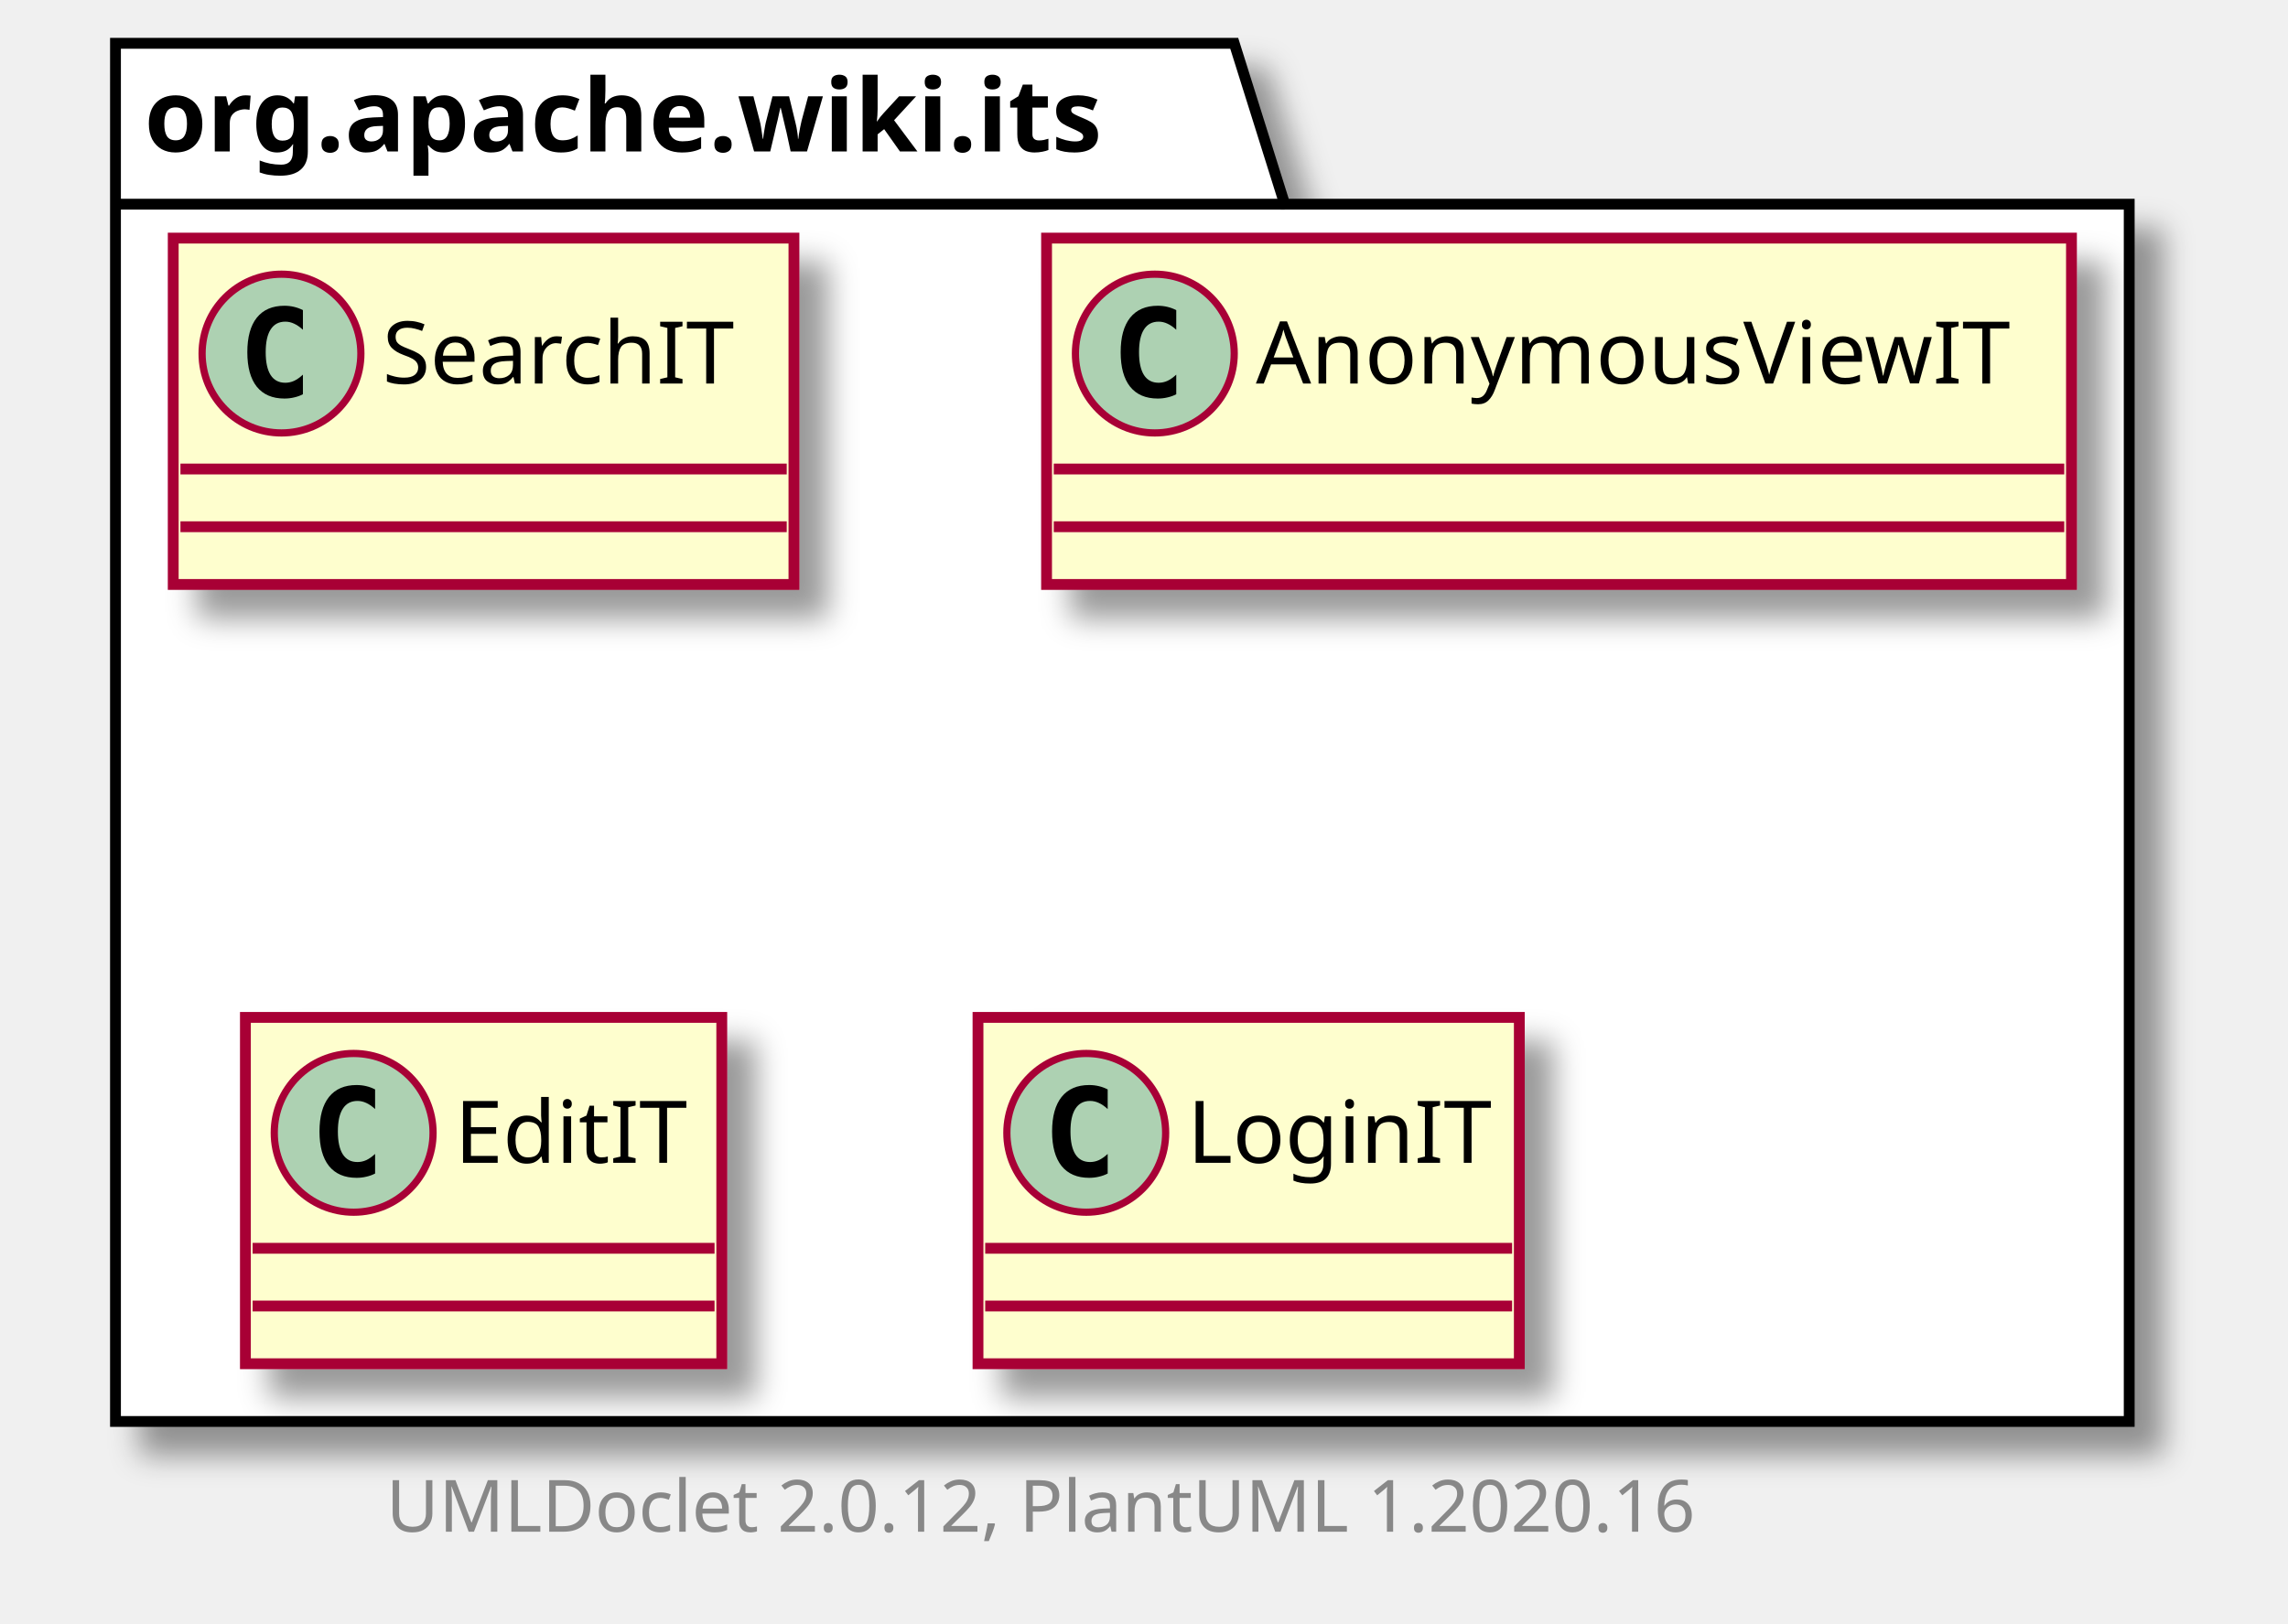
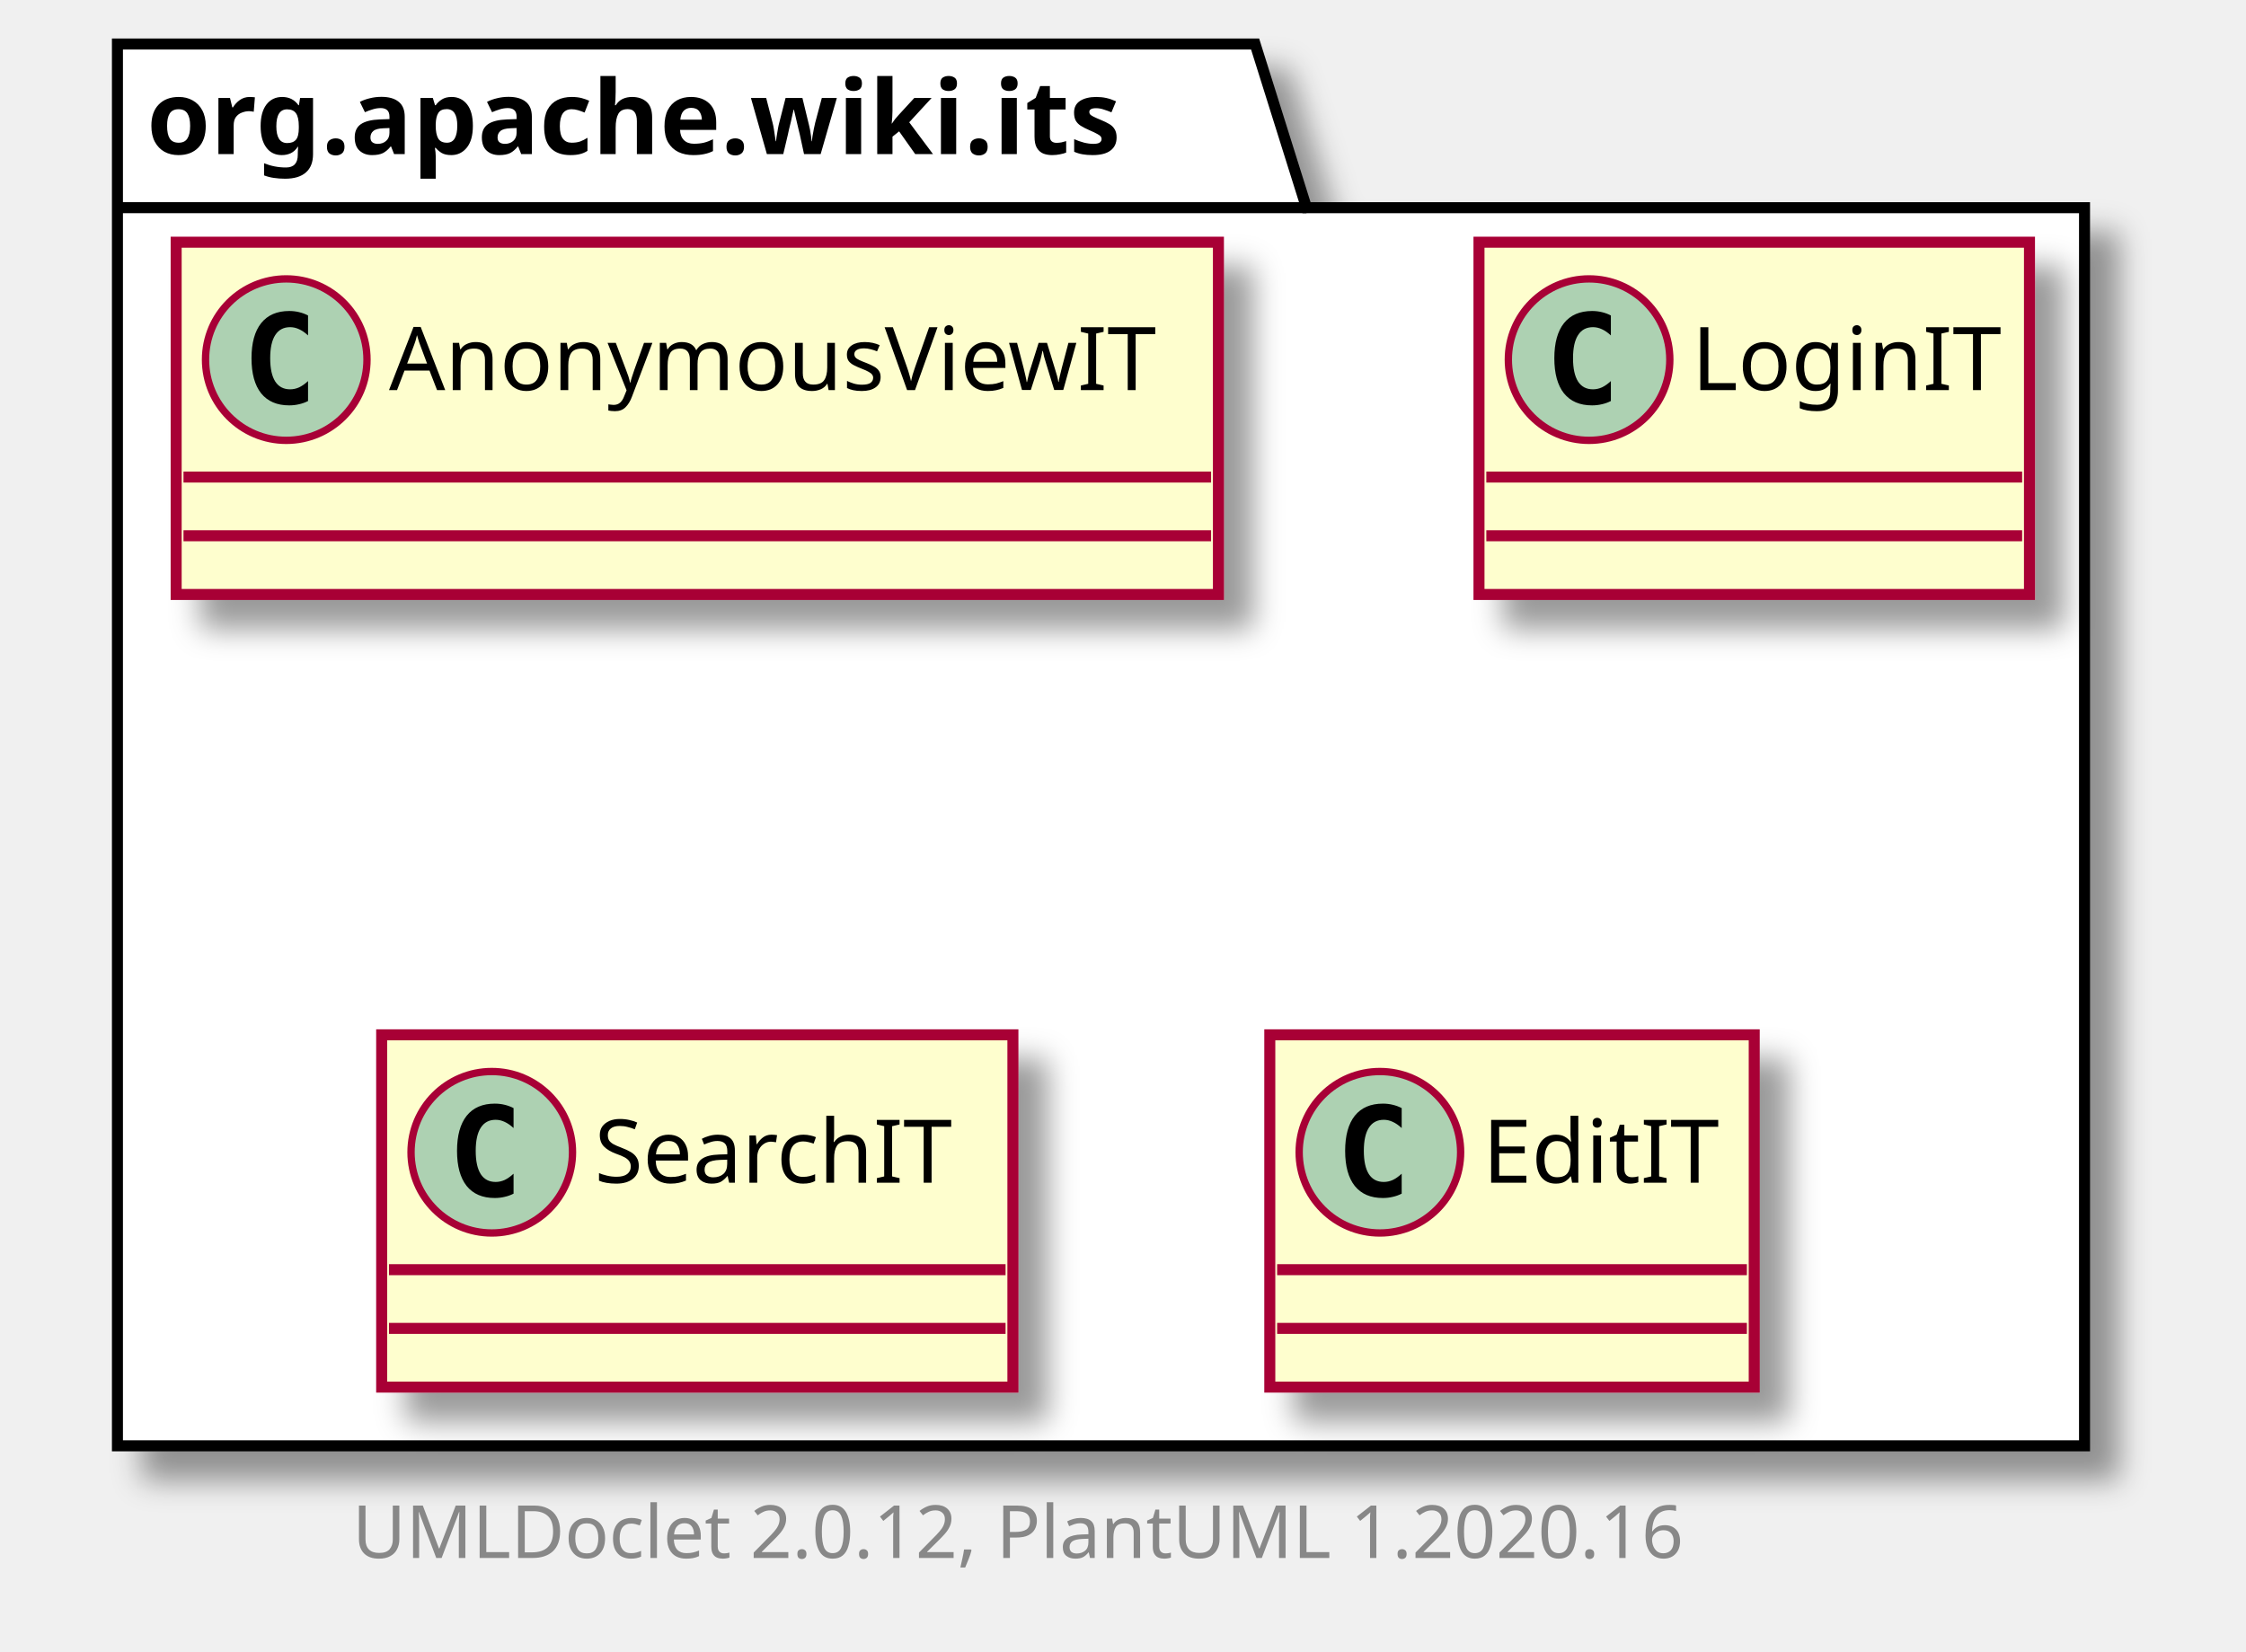
- <svg xmlns="http://www.w3.org/2000/svg" xmlns:xlink="http://www.w3.org/1999/xlink" contentScriptType="application/ecmascript" contentStyleType="text/css" height="225px" preserveAspectRatio="none" style="width:317px;height:225px;" version="1.1" viewBox="0 0 317 225" width="317px" zoomAndPan="magnify">
+ <svg xmlns="http://www.w3.org/2000/svg" xmlns:xlink="http://www.w3.org/1999/xlink" contentScriptType="application/ecmascript" contentStyleType="text/css" height="225px" preserveAspectRatio="none" style="width:306px;height:225px;" version="1.1" viewBox="0 0 306 225" width="306px" zoomAndPan="magnify">
  <defs>
-     <filter height="300%" id="f1giqtkx1h0d6d" width="300%" x="-1" y="-1">
+     <filter height="300%" id="f629wfjr3uq4f" width="300%" x="-1" y="-1">
      <feGaussianBlur result="blurOut" stdDeviation="2.0" />
      <feColorMatrix in="blurOut" result="blurOut2" type="matrix" values="0 0 0 0 0 0 0 0 0 0 0 0 0 0 0 0 0 0 .4 0" />
      <feOffset dx="4.0" dy="4.0" in="blurOut2" result="blurOut3" />
      <feBlend in="SourceGraphic" in2="blurOut3" mode="normal" />
    </filter>
  </defs>
  <g>
-     <polygon fill="#FFFFFF" filter="url(#f1giqtkx1h0d6d)" points="16,6,171,6,178,28.297,295,28.297,295,197,16,197,16,6" style="stroke: #000000; stroke-width: 1.5;" />
+     <polygon fill="#FFFFFF" filter="url(#f629wfjr3uq4f)" points="16,6,171,6,178,28.297,284,28.297,284,197,16,197,16,6" style="stroke: #000000; stroke-width: 1.5;" />
    <line style="stroke: #000000; stroke-width: 1.5;" x1="16" x2="178" y1="28.297" y2="28.297" />
    <text fill="#000000" font-family="sans-serif" font-size="14" font-weight="bold" lengthAdjust="spacingAndGlyphs" textLength="149" x="20" y="20.995">org.apache.wiki.its</text>
-     <a href="SearchIT.html" target="_top" title="SearchIT.html" xlink:actuate="onRequest" xlink:href="SearchIT.html" xlink:show="new" xlink:title="SearchIT.html" xlink:type="simple">
-       <rect codeLine="3" fill="#FEFECE" filter="url(#f1giqtkx1h0d6d)" height="48" id="org.apache.wiki.its.SearchIT" style="stroke: #A80036; stroke-width: 1.5;" width="86" x="24" y="33" />
+     <a href="AnonymousViewIT.html" target="_top" title="AnonymousViewIT.html" xlink:actuate="onRequest" xlink:href="AnonymousViewIT.html" xlink:show="new" xlink:title="AnonymousViewIT.html" xlink:type="simple">
+       <rect codeLine="3" fill="#FEFECE" filter="url(#f629wfjr3uq4f)" height="48" id="org.apache.wiki.its.AnonymousViewIT" style="stroke: #A80036; stroke-width: 1.5;" width="142" x="24" y="33" />
      <ellipse cx="39" cy="49" fill="#ADD1B2" rx="11" ry="11" style="stroke: #A80036; stroke-width: 1.0;" />
      <path d="M41.969,54.641 Q41.391,54.938 40.75,55.078 Q40.109,55.234 39.406,55.234 Q36.906,55.234 35.578,53.594 Q34.266,51.938 34.266,48.812 Q34.266,45.688 35.578,44.031 Q36.906,42.375 39.406,42.375 Q40.109,42.375 40.75,42.531 Q41.406,42.688 41.969,42.984 L41.969,45.703 Q41.344,45.125 40.75,44.859 Q40.156,44.578 39.531,44.578 Q38.188,44.578 37.5,45.656 Q36.812,46.719 36.812,48.812 Q36.812,50.906 37.5,51.984 Q38.188,53.047 39.531,53.047 Q40.156,53.047 40.75,52.781 Q41.344,52.5 41.969,51.922 L41.969,54.641 Z " />
-       <text fill="#000000" font-family="sans-serif" font-size="12" lengthAdjust="spacingAndGlyphs" textLength="54" x="53" y="53.154">SearchIT</text>
-       <line style="stroke: #A80036; stroke-width: 1.5;" x1="25" x2="109" y1="65" y2="65" />
-       <line style="stroke: #A80036; stroke-width: 1.5;" x1="25" x2="109" y1="73" y2="73" />
+       <text fill="#000000" font-family="sans-serif" font-size="12" lengthAdjust="spacingAndGlyphs" textLength="110" x="53" y="53.154">AnonymousViewIT</text>
+       <line style="stroke: #A80036; stroke-width: 1.5;" x1="25" x2="165" y1="65" y2="65" />
+       <line style="stroke: #A80036; stroke-width: 1.5;" x1="25" x2="165" y1="73" y2="73" />
    </a>
-     <a href="AnonymousViewIT.html" target="_top" title="AnonymousViewIT.html" xlink:actuate="onRequest" xlink:href="AnonymousViewIT.html" xlink:show="new" xlink:title="AnonymousViewIT.html" xlink:type="simple">
-       <rect codeLine="6" fill="#FEFECE" filter="url(#f1giqtkx1h0d6d)" height="48" id="org.apache.wiki.its.AnonymousViewIT" style="stroke: #A80036; stroke-width: 1.5;" width="142" x="145" y="33" />
-       <ellipse cx="160" cy="49" fill="#ADD1B2" rx="11" ry="11" style="stroke: #A80036; stroke-width: 1.0;" />
-       <path d="M162.969,54.641 Q162.391,54.938 161.75,55.078 Q161.109,55.234 160.406,55.234 Q157.906,55.234 156.578,53.594 Q155.266,51.938 155.266,48.812 Q155.266,45.688 156.578,44.031 Q157.906,42.375 160.406,42.375 Q161.109,42.375 161.75,42.531 Q162.406,42.688 162.969,42.984 L162.969,45.703 Q162.344,45.125 161.75,44.859 Q161.156,44.578 160.531,44.578 Q159.188,44.578 158.5,45.656 Q157.812,46.719 157.812,48.812 Q157.812,50.906 158.5,51.984 Q159.188,53.047 160.531,53.047 Q161.156,53.047 161.75,52.781 Q162.344,52.5 162.969,51.922 L162.969,54.641 Z " />
-       <text fill="#000000" font-family="sans-serif" font-size="12" lengthAdjust="spacingAndGlyphs" textLength="110" x="174" y="53.154">AnonymousViewIT</text>
-       <line style="stroke: #A80036; stroke-width: 1.5;" x1="146" x2="286" y1="65" y2="65" />
-       <line style="stroke: #A80036; stroke-width: 1.5;" x1="146" x2="286" y1="73" y2="73" />
+     <a href="LoginIT.html" target="_top" title="LoginIT.html" xlink:actuate="onRequest" xlink:href="LoginIT.html" xlink:show="new" xlink:title="LoginIT.html" xlink:type="simple">
+       <rect codeLine="6" fill="#FEFECE" filter="url(#f629wfjr3uq4f)" height="48" id="org.apache.wiki.its.LoginIT" style="stroke: #A80036; stroke-width: 1.5;" width="75" x="201.5" y="33" />
+       <ellipse cx="216.5" cy="49" fill="#ADD1B2" rx="11" ry="11" style="stroke: #A80036; stroke-width: 1.0;" />
+       <path d="M219.469,54.641 Q218.891,54.938 218.25,55.078 Q217.609,55.234 216.906,55.234 Q214.406,55.234 213.078,53.594 Q211.766,51.938 211.766,48.812 Q211.766,45.688 213.078,44.031 Q214.406,42.375 216.906,42.375 Q217.609,42.375 218.25,42.531 Q218.906,42.688 219.469,42.984 L219.469,45.703 Q218.844,45.125 218.25,44.859 Q217.656,44.578 217.031,44.578 Q215.688,44.578 215,45.656 Q214.312,46.719 214.312,48.812 Q214.312,50.906 215,51.984 Q215.688,53.047 217.031,53.047 Q217.656,53.047 218.25,52.781 Q218.844,52.5 219.469,51.922 L219.469,54.641 Z " />
+       <text fill="#000000" font-family="sans-serif" font-size="12" lengthAdjust="spacingAndGlyphs" textLength="43" x="230.5" y="53.154">LoginIT</text>
+       <line style="stroke: #A80036; stroke-width: 1.5;" x1="202.5" x2="275.5" y1="65" y2="65" />
+       <line style="stroke: #A80036; stroke-width: 1.5;" x1="202.5" x2="275.5" y1="73" y2="73" />
+     </a>
+     <a href="SearchIT.html" target="_top" title="SearchIT.html" xlink:actuate="onRequest" xlink:href="SearchIT.html" xlink:show="new" xlink:title="SearchIT.html" xlink:type="simple">
+       <rect codeLine="9" fill="#FEFECE" filter="url(#f629wfjr3uq4f)" height="48" id="org.apache.wiki.its.SearchIT" style="stroke: #A80036; stroke-width: 1.5;" width="86" x="52" y="141" />
+       <ellipse cx="67" cy="157" fill="#ADD1B2" rx="11" ry="11" style="stroke: #A80036; stroke-width: 1.0;" />
+       <path d="M69.969,162.641 Q69.391,162.938 68.75,163.078 Q68.109,163.234 67.406,163.234 Q64.906,163.234 63.578,161.594 Q62.266,159.938 62.266,156.812 Q62.266,153.688 63.578,152.031 Q64.906,150.375 67.406,150.375 Q68.109,150.375 68.75,150.531 Q69.406,150.688 69.969,150.984 L69.969,153.703 Q69.344,153.125 68.75,152.859 Q68.156,152.578 67.531,152.578 Q66.188,152.578 65.5,153.656 Q64.812,154.719 64.812,156.812 Q64.812,158.906 65.5,159.984 Q66.188,161.047 67.531,161.047 Q68.156,161.047 68.75,160.781 Q69.344,160.5 69.969,159.922 L69.969,162.641 Z " />
+       <text fill="#000000" font-family="sans-serif" font-size="12" lengthAdjust="spacingAndGlyphs" textLength="54" x="81" y="161.154">SearchIT</text>
+       <line style="stroke: #A80036; stroke-width: 1.5;" x1="53" x2="137" y1="173" y2="173" />
+       <line style="stroke: #A80036; stroke-width: 1.5;" x1="53" x2="137" y1="181" y2="181" />
    </a>
    <a href="EditIT.html" target="_top" title="EditIT.html" xlink:actuate="onRequest" xlink:href="EditIT.html" xlink:show="new" xlink:title="EditIT.html" xlink:type="simple">
-       <rect codeLine="9" fill="#FEFECE" filter="url(#f1giqtkx1h0d6d)" height="48" id="org.apache.wiki.its.EditIT" style="stroke: #A80036; stroke-width: 1.5;" width="66" x="34" y="141" />
-       <ellipse cx="49" cy="157" fill="#ADD1B2" rx="11" ry="11" style="stroke: #A80036; stroke-width: 1.0;" />
-       <path d="M51.969,162.641 Q51.391,162.938 50.75,163.078 Q50.109,163.234 49.406,163.234 Q46.906,163.234 45.578,161.594 Q44.266,159.938 44.266,156.812 Q44.266,153.688 45.578,152.031 Q46.906,150.375 49.406,150.375 Q50.109,150.375 50.75,150.531 Q51.406,150.688 51.969,150.984 L51.969,153.703 Q51.344,153.125 50.75,152.859 Q50.156,152.578 49.531,152.578 Q48.188,152.578 47.5,153.656 Q46.812,154.719 46.812,156.812 Q46.812,158.906 47.5,159.984 Q48.188,161.047 49.531,161.047 Q50.156,161.047 50.75,160.781 Q51.344,160.5 51.969,159.922 L51.969,162.641 Z " />
-       <text fill="#000000" font-family="sans-serif" font-size="12" lengthAdjust="spacingAndGlyphs" textLength="34" x="63" y="161.154">EditIT</text>
-       <line style="stroke: #A80036; stroke-width: 1.5;" x1="35" x2="99" y1="173" y2="173" />
-       <line style="stroke: #A80036; stroke-width: 1.5;" x1="35" x2="99" y1="181" y2="181" />
+       <rect codeLine="12" fill="#FEFECE" filter="url(#f629wfjr3uq4f)" height="48" id="org.apache.wiki.its.EditIT" style="stroke: #A80036; stroke-width: 1.5;" width="66" x="173" y="141" />
+       <ellipse cx="188" cy="157" fill="#ADD1B2" rx="11" ry="11" style="stroke: #A80036; stroke-width: 1.0;" />
+       <path d="M190.969,162.641 Q190.391,162.938 189.75,163.078 Q189.109,163.234 188.406,163.234 Q185.906,163.234 184.578,161.594 Q183.266,159.938 183.266,156.812 Q183.266,153.688 184.578,152.031 Q185.906,150.375 188.406,150.375 Q189.109,150.375 189.75,150.531 Q190.406,150.688 190.969,150.984 L190.969,153.703 Q190.344,153.125 189.75,152.859 Q189.156,152.578 188.531,152.578 Q187.188,152.578 186.5,153.656 Q185.812,154.719 185.812,156.812 Q185.812,158.906 186.5,159.984 Q187.188,161.047 188.531,161.047 Q189.156,161.047 189.75,160.781 Q190.344,160.5 190.969,159.922 L190.969,162.641 Z " />
+       <text fill="#000000" font-family="sans-serif" font-size="12" lengthAdjust="spacingAndGlyphs" textLength="34" x="202" y="161.154">EditIT</text>
+       <line style="stroke: #A80036; stroke-width: 1.5;" x1="174" x2="238" y1="173" y2="173" />
+       <line style="stroke: #A80036; stroke-width: 1.5;" x1="174" x2="238" y1="181" y2="181" />
    </a>
-     <a href="LoginIT.html" target="_top" title="LoginIT.html" xlink:actuate="onRequest" xlink:href="LoginIT.html" xlink:show="new" xlink:title="LoginIT.html" xlink:type="simple">
-       <rect codeLine="12" fill="#FEFECE" filter="url(#f1giqtkx1h0d6d)" height="48" id="org.apache.wiki.its.LoginIT" style="stroke: #A80036; stroke-width: 1.5;" width="75" x="135.5" y="141" />
-       <ellipse cx="150.5" cy="157" fill="#ADD1B2" rx="11" ry="11" style="stroke: #A80036; stroke-width: 1.0;" />
-       <path d="M153.469,162.641 Q152.891,162.938 152.25,163.078 Q151.609,163.234 150.906,163.234 Q148.406,163.234 147.078,161.594 Q145.766,159.938 145.766,156.812 Q145.766,153.688 147.078,152.031 Q148.406,150.375 150.906,150.375 Q151.609,150.375 152.25,150.531 Q152.906,150.688 153.469,150.984 L153.469,153.703 Q152.844,153.125 152.25,152.859 Q151.656,152.578 151.031,152.578 Q149.688,152.578 149,153.656 Q148.312,154.719 148.312,156.812 Q148.312,158.906 149,159.984 Q149.688,161.047 151.031,161.047 Q151.656,161.047 152.25,160.781 Q152.844,160.5 153.469,159.922 L153.469,162.641 Z " />
-       <text fill="#000000" font-family="sans-serif" font-size="12" lengthAdjust="spacingAndGlyphs" textLength="43" x="164.5" y="161.154">LoginIT</text>
-       <line style="stroke: #A80036; stroke-width: 1.5;" x1="136.5" x2="209.5" y1="173" y2="173" />
-       <line style="stroke: #A80036; stroke-width: 1.5;" x1="136.5" x2="209.5" y1="181" y2="181" />
-     </a>
-     <text fill="#888888" font-family="sans-serif" font-size="10" lengthAdjust="spacingAndGlyphs" textLength="192" x="53.5" y="212.282">UMLDoclet 2.0.12, PlantUML 1.2020.16</text>
+     <text fill="#888888" font-family="sans-serif" font-size="10" lengthAdjust="spacingAndGlyphs" textLength="192" x="48" y="212.282">UMLDoclet 2.0.12, PlantUML 1.2020.16</text>
  </g>
</svg>
